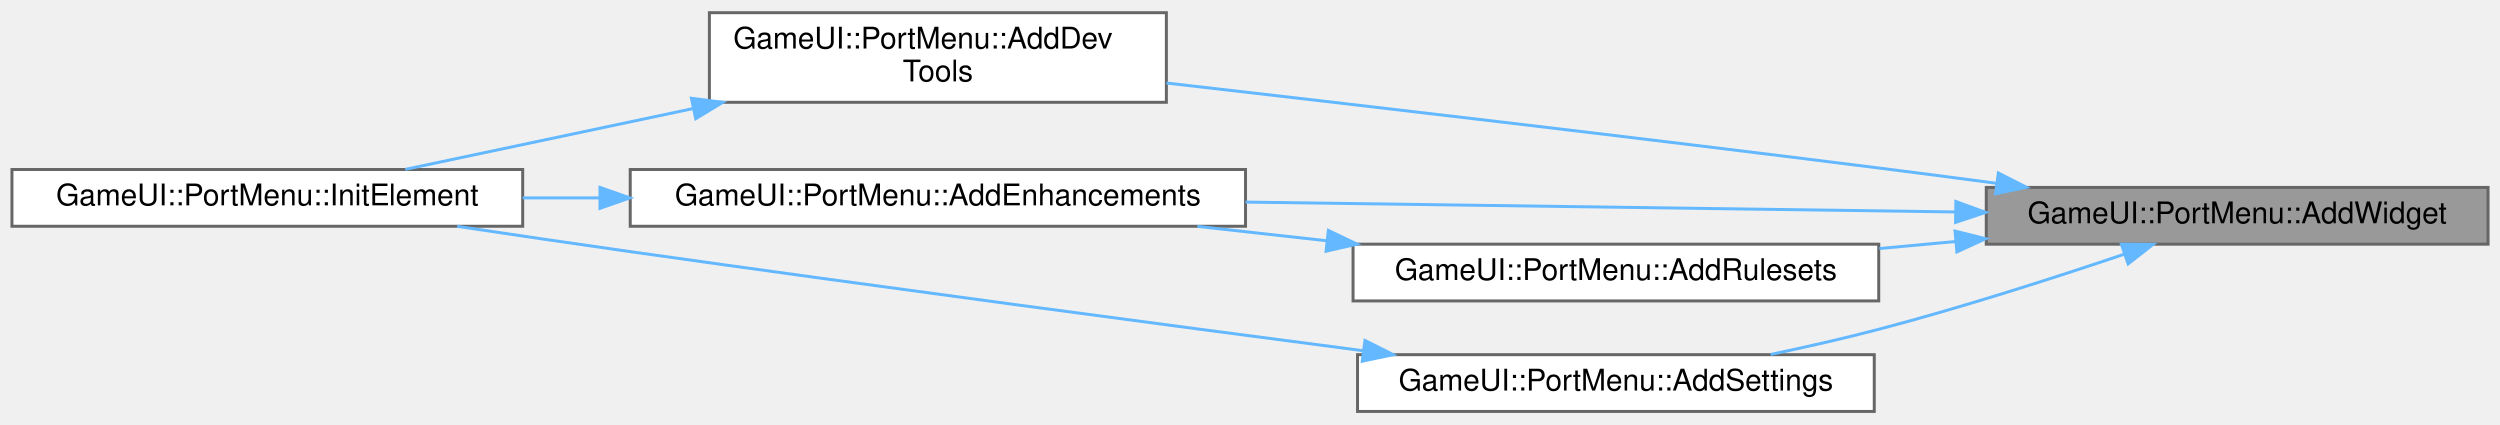
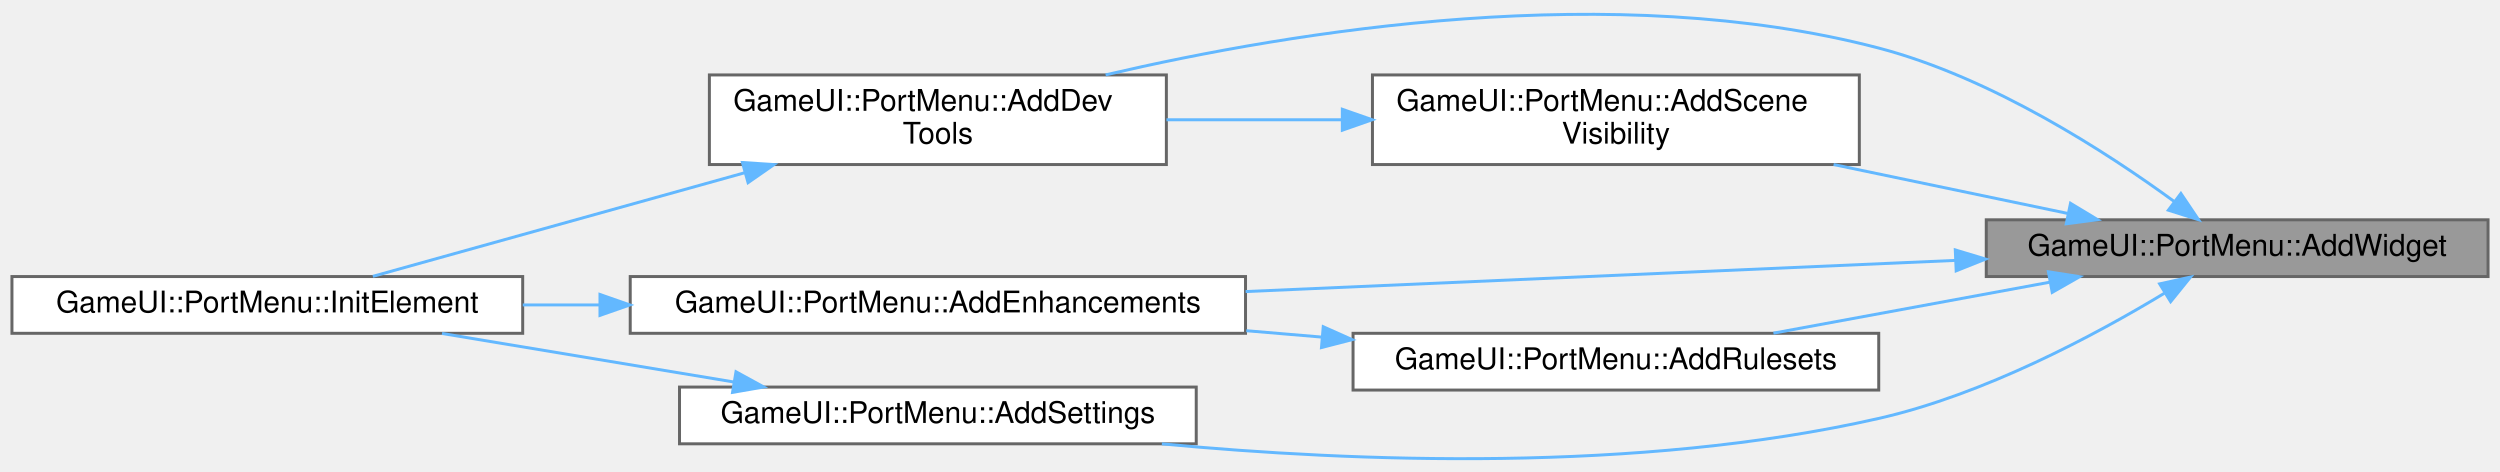
- <svg xmlns="http://www.w3.org/2000/svg" xmlns:xlink="http://www.w3.org/1999/xlink" width="837pt" height="142pt" viewBox="0.00 0.00 837.00 141.50">
-   <g id="graph0" class="graph" transform="scale(1 1) rotate(0) translate(4 137.5)">
+ <svg xmlns="http://www.w3.org/2000/svg" xmlns:xlink="http://www.w3.org/1999/xlink" width="837pt" height="158pt" viewBox="0.00 0.00 837.00 157.56">
+   <g id="graph0" class="graph" transform="scale(1 1) rotate(0) translate(4 153.56)">
    <g id="Node000001" class="node">
      <g id="a_Node000001">
        <a xlink:title=" ">
-           <polygon fill="#999999" stroke="#666666" points="829,-75 661,-75 661,-56 829,-56 829,-75" />
-           <text text-anchor="middle" x="745" y="-63" font-family="Helvetica,sans-Serif" font-size="10.00">GameUI::PortMenu::AddWidget</text>
+           <polygon fill="#999999" stroke="#666666" points="829,-80.19 661,-80.19 661,-61.19 829,-61.19 829,-80.19" />
+           <text text-anchor="middle" x="745" y="-68.19" font-family="Helvetica,sans-Serif" font-size="10.00">GameUI::PortMenu::AddWidget</text>
        </a>
      </g>
    </g>
    <g id="Node000002" class="node">
      <g id="a_Node000002">
        <a xlink:href="classGameUI_1_1PortMenu.html#ae2b125ddd080ba7cfd4da340dfb14192" target="_top" xlink:title=" ">
-           <polygon fill="white" stroke="#666666" points="386.5,-133.5 233.5,-133.5 233.5,-103.5 386.5,-103.5 386.5,-133.5" />
-           <text text-anchor="start" x="241.5" y="-121.5" font-family="Helvetica,sans-Serif" font-size="10.00">GameUI::PortMenu::AddDev</text>
-           <text text-anchor="middle" x="310" y="-110.5" font-family="Helvetica,sans-Serif" font-size="10.00">Tools</text>
+           <polygon fill="white" stroke="#666666" points="386.5,-128.69 233.5,-128.69 233.5,-98.69 386.5,-98.69 386.5,-128.69" />
+           <text text-anchor="start" x="241.5" y="-116.69" font-family="Helvetica,sans-Serif" font-size="10.00">GameUI::PortMenu::AddDev</text>
+           <text text-anchor="middle" x="310" y="-105.69" font-family="Helvetica,sans-Serif" font-size="10.00">Tools</text>
        </a>
      </g>
    </g>
    <g id="edge1_Node000001_Node000002" class="edge">
      <g id="a_edge1_Node000001_Node000002">
        <a xlink:title=" ">
-           <path fill="none" stroke="#63b8ff" d="M664.5,-76.37C651.31,-78.12 637.77,-79.89 625,-81.5 543.58,-91.77 450.17,-102.66 386.54,-109.95" />
-           <polygon fill="#63b8ff" stroke="#63b8ff" points="665.04,-79.83 674.49,-75.04 664.12,-72.89 665.04,-79.83" />
+           <path fill="none" stroke="#63b8ff" d="M723.96,-86.29C701.38,-102.78 662.86,-127.77 625,-137.69 536.55,-160.88 429.65,-143.53 366.16,-128.71" />
+           <polygon fill="#63b8ff" stroke="#63b8ff" points="726.16,-89.01 732.07,-80.22 721.97,-83.41 726.16,-89.01" />
        </a>
      </g>
    </g>
    <g id="Node000004" class="node">
      <g id="a_Node000004">
        <a xlink:href="classGameUI_1_1PortMenu.html#ad0164e1a4d1111fb2312cdec60c8d223" target="_top" xlink:title=" ">
-           <polygon fill="white" stroke="#666666" points="413,-81 207,-81 207,-62 413,-62 413,-81" />
-           <text text-anchor="middle" x="310" y="-69" font-family="Helvetica,sans-Serif" font-size="10.00">GameUI::PortMenu::AddEnhancements</text>
+           <polygon fill="white" stroke="#666666" points="413,-61.19 207,-61.19 207,-42.19 413,-42.19 413,-61.19" />
+           <text text-anchor="middle" x="310" y="-49.19" font-family="Helvetica,sans-Serif" font-size="10.00">GameUI::PortMenu::AddEnhancements</text>
        </a>
      </g>
    </g>
    <g id="edge3_Node000001_Node000004" class="edge">
      <g id="a_edge3_Node000001_Node000004">
        <a xlink:title=" ">
-           <path fill="none" stroke="#63b8ff" d="M650.64,-66.79C580.68,-67.76 485.01,-69.09 413.03,-70.09" />
-           <polygon fill="#63b8ff" stroke="#63b8ff" points="650.82,-70.29 660.77,-66.65 650.72,-63.29 650.82,-70.29" />
+           <path fill="none" stroke="#63b8ff" d="M650.64,-66.6C580.68,-63.53 485.01,-59.33 413.03,-56.17" />
+           <polygon fill="#63b8ff" stroke="#63b8ff" points="650.63,-70.1 660.77,-67.04 650.93,-63.11 650.63,-70.1" />
        </a>
      </g>
    </g>
    <g id="Node000005" class="node">
      <g id="a_Node000005">
        <a xlink:href="classGameUI_1_1PortMenu.html#acf1c08d9ed088b6b33ec91a0e0a48494" target="_top" xlink:title=" ">
-           <polygon fill="white" stroke="#666666" points="625,-56 449,-56 449,-37 625,-37 625,-56" />
-           <text text-anchor="middle" x="537" y="-44" font-family="Helvetica,sans-Serif" font-size="10.00">GameUI::PortMenu::AddRulesets</text>
+           <polygon fill="white" stroke="#666666" points="625,-42.19 449,-42.19 449,-23.19 625,-23.19 625,-42.19" />
+           <text text-anchor="middle" x="537" y="-30.19" font-family="Helvetica,sans-Serif" font-size="10.00">GameUI::PortMenu::AddRulesets</text>
        </a>
      </g>
    </g>
    <g id="edge5_Node000001_Node000005" class="edge">
      <g id="a_edge5_Node000001_Node000005">
        <a xlink:title=" ">
-           <path fill="none" stroke="#63b8ff" d="M650.84,-56.91C642.31,-56.12 633.68,-55.33 625.2,-54.54" />
-           <polygon fill="#63b8ff" stroke="#63b8ff" points="650.53,-60.39 660.81,-57.83 651.17,-53.42 650.53,-60.39" />
+           <path fill="none" stroke="#63b8ff" d="M682.1,-59.27C652.63,-53.84 617.78,-47.41 589.74,-42.24" />
+           <polygon fill="#63b8ff" stroke="#63b8ff" points="681.81,-62.78 692.28,-61.15 683.08,-55.9 681.81,-62.78" />
        </a>
      </g>
    </g>
    <g id="Node000006" class="node">
      <g id="a_Node000006">
-         <a xlink:href="classGameUI_1_1PortMenu.html#ad1010e161497fac3f609b69b0f7d6348" target="_top" xlink:title=" ">
-           <polygon fill="white" stroke="#666666" points="623.5,-19 450.5,-19 450.5,0 623.5,0 623.5,-19" />
-           <text text-anchor="middle" x="537" y="-7" font-family="Helvetica,sans-Serif" font-size="10.00">GameUI::PortMenu::AddSettings</text>
+         <a xlink:href="classGameUI_1_1PortMenu.html#aae9fe5836ea57a15312e9f9a17e91850" target="_top" xlink:title=" ">
+           <polygon fill="white" stroke="#666666" points="618.5,-128.69 455.5,-128.69 455.5,-98.69 618.5,-98.69 618.5,-128.69" />
+           <text text-anchor="start" x="463.5" y="-116.69" font-family="Helvetica,sans-Serif" font-size="10.00">GameUI::PortMenu::AddScene</text>
+           <text text-anchor="middle" x="537" y="-105.69" font-family="Helvetica,sans-Serif" font-size="10.00">Visibility</text>
        </a>
      </g>
    </g>
    <g id="edge7_Node000001_Node000006" class="edge">
      <g id="a_edge7_Node000001_Node000006">
        <a xlink:title=" ">
-           <path fill="none" stroke="#63b8ff" d="M707.31,-52.68C683.93,-44.79 652.9,-34.82 625,-27.5 613.36,-24.45 600.74,-21.58 588.81,-19.08" />
-           <polygon fill="#63b8ff" stroke="#63b8ff" points="706.23,-56.01 716.83,-55.92 708.49,-49.39 706.23,-56.01" />
+           <path fill="none" stroke="#63b8ff" d="M688.23,-82.33C664.11,-87.37 635.58,-93.32 609.89,-98.69" />
+           <polygon fill="#63b8ff" stroke="#63b8ff" points="689.21,-85.71 698.28,-80.24 687.78,-78.85 689.21,-85.71" />
+         </a>
+       </g>
+     </g>
+     <g id="Node000007" class="node">
+       <g id="a_Node000007">
+         <a xlink:href="classGameUI_1_1PortMenu.html#ad1010e161497fac3f609b69b0f7d6348" target="_top" xlink:title=" ">
+           <polygon fill="white" stroke="#666666" points="396.5,-24.19 223.5,-24.19 223.5,-5.19 396.5,-5.19 396.5,-24.19" />
+           <text text-anchor="middle" x="310" y="-12.19" font-family="Helvetica,sans-Serif" font-size="10.00">GameUI::PortMenu::AddSettings</text>
+         </a>
+       </g>
+     </g>
+     <g id="edge9_Node000001_Node000007" class="edge">
+       <g id="a_edge9_Node000001_Node000007">
+         <a xlink:title=" ">
+           <path fill="none" stroke="#63b8ff" d="M720.64,-55.61C697.45,-41.59 660.34,-21.72 625,-13.69 544.46,4.6 449.28,0.89 384.99,-5.18" />
+           <polygon fill="#63b8ff" stroke="#63b8ff" points="719.05,-58.74 729.39,-61.02 722.73,-52.78 719.05,-58.74" />
        </a>
      </g>
    </g>
    <g id="Node000003" class="node">
      <g id="a_Node000003">
        <a xlink:href="classGameUI_1_1PortMenu.html#a6107d5040943b730f00a96293d335e23" target="_top" xlink:title=" ">
-           <polygon fill="white" stroke="#666666" points="171,-81 0,-81 0,-62 171,-62 171,-81" />
-           <text text-anchor="middle" x="85.5" y="-69" font-family="Helvetica,sans-Serif" font-size="10.00">GameUI::PortMenu::InitElement</text>
+           <polygon fill="white" stroke="#666666" points="171,-61.19 0,-61.19 0,-42.19 171,-42.19 171,-61.19" />
+           <text text-anchor="middle" x="85.5" y="-49.19" font-family="Helvetica,sans-Serif" font-size="10.00">GameUI::PortMenu::InitElement</text>
        </a>
      </g>
    </g>
    <g id="edge2_Node000002_Node000003" class="edge">
      <g id="a_edge2_Node000002_Node000003">
        <a xlink:title=" ">
-           <path fill="none" stroke="#63b8ff" d="M228.04,-101.4C195.56,-94.54 159.34,-86.89 131.68,-81.04" />
-           <polygon fill="#63b8ff" stroke="#63b8ff" points="227.48,-104.86 237.99,-103.5 228.93,-98.01 227.48,-104.86" />
+           <path fill="none" stroke="#63b8ff" d="M245.34,-95.95C204.83,-84.66 153.93,-70.48 120.83,-61.26" />
+           <polygon fill="#63b8ff" stroke="#63b8ff" points="244.57,-99.37 255.14,-98.68 246.45,-92.63 244.57,-99.37" />
        </a>
      </g>
    </g>
    <g id="edge4_Node000004_Node000003" class="edge">
      <g id="a_edge4_Node000004_Node000003">
        <a xlink:title=" ">
-           <path fill="none" stroke="#63b8ff" d="M196.72,-71.5C188.08,-71.5 179.44,-71.5 171.02,-71.5" />
-           <polygon fill="#63b8ff" stroke="#63b8ff" points="196.87,-75 206.87,-71.5 196.87,-68 196.87,-75" />
+           <path fill="none" stroke="#63b8ff" d="M196.72,-51.69C188.08,-51.69 179.44,-51.69 171.02,-51.69" />
+           <polygon fill="#63b8ff" stroke="#63b8ff" points="196.87,-55.19 206.87,-51.69 196.87,-48.19 196.87,-55.19" />
        </a>
      </g>
    </g>
    <g id="edge6_Node000005_Node000004" class="edge">
      <g id="a_edge6_Node000005_Node000004">
        <a xlink:title=" ">
-           <path fill="none" stroke="#63b8ff" d="M439.94,-57.17C425.62,-58.76 410.93,-60.4 396.84,-61.96" />
-           <polygon fill="#63b8ff" stroke="#63b8ff" points="440.74,-60.61 450.3,-56.02 439.97,-53.65 440.74,-60.61" />
+           <path fill="none" stroke="#63b8ff" d="M438.54,-40.92C430.16,-41.63 421.67,-42.35 413.25,-43.06" />
+           <polygon fill="#63b8ff" stroke="#63b8ff" points="439.02,-44.39 448.69,-40.07 438.43,-37.42 439.02,-44.39" />
        </a>
      </g>
    </g>
-     <g id="edge8_Node000006_Node000003" class="edge">
-       <g id="a_edge8_Node000006_Node000003">
+     <g id="edge8_Node000006_Node000002" class="edge">
+       <g id="a_edge8_Node000006_Node000002">
        <a xlink:title=" ">
-           <path fill="none" stroke="#63b8ff" d="M452.44,-20.32C385.92,-29.01 290.44,-41.69 207,-53.5 188.15,-56.17 167.66,-59.18 149.02,-61.98" />
-           <polygon fill="#63b8ff" stroke="#63b8ff" points="452.99,-23.77 462.45,-19.01 452.09,-16.83 452.99,-23.77" />
+           <path fill="none" stroke="#63b8ff" d="M445.3,-113.69C425.8,-113.69 405.38,-113.69 386.53,-113.69" />
+           <polygon fill="#63b8ff" stroke="#63b8ff" points="445.41,-117.19 455.41,-113.69 445.41,-110.19 445.41,-117.19" />
+         </a>
+       </g>
+     </g>
+     <g id="edge10_Node000007_Node000003" class="edge">
+       <g id="a_edge10_Node000007_Node000003">
+         <a xlink:title=" ">
+           <path fill="none" stroke="#63b8ff" d="M241.78,-25.87C210.58,-31.06 173.88,-37.16 143.99,-42.13" />
+           <polygon fill="#63b8ff" stroke="#63b8ff" points="242.41,-29.31 251.7,-24.22 241.26,-22.41 242.41,-29.31" />
        </a>
      </g>
    </g>
  </g>
</svg>
